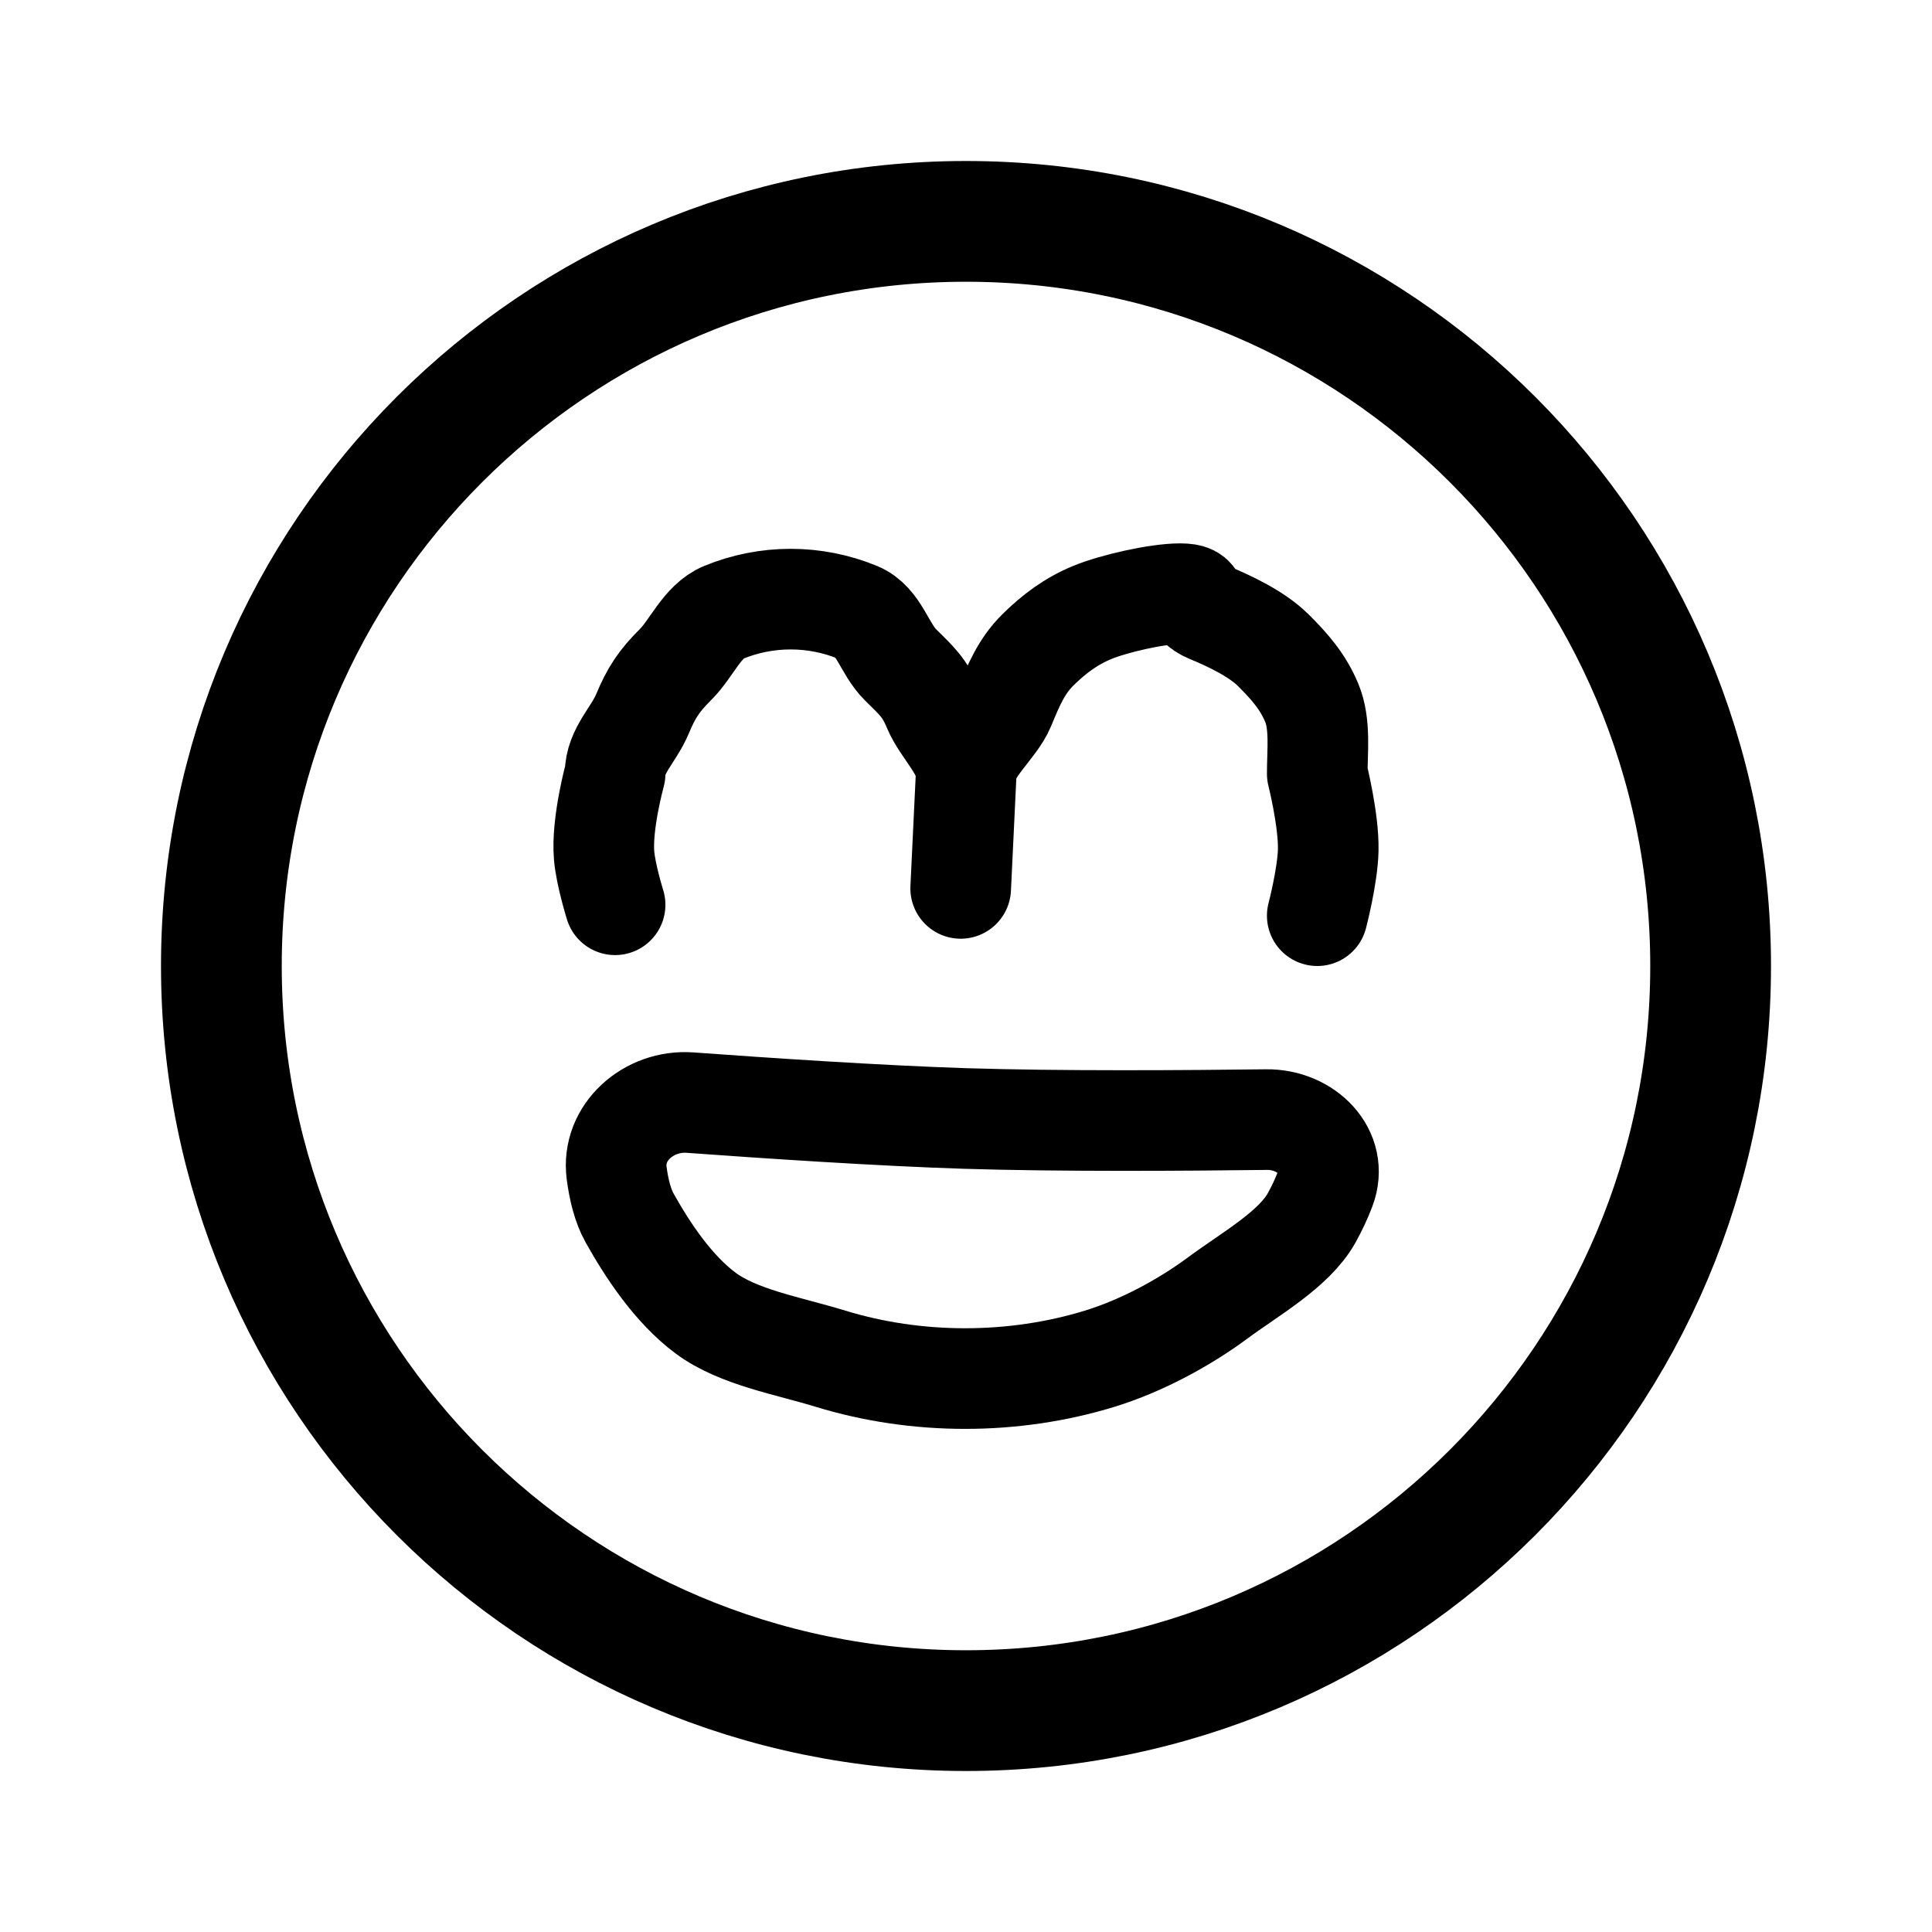
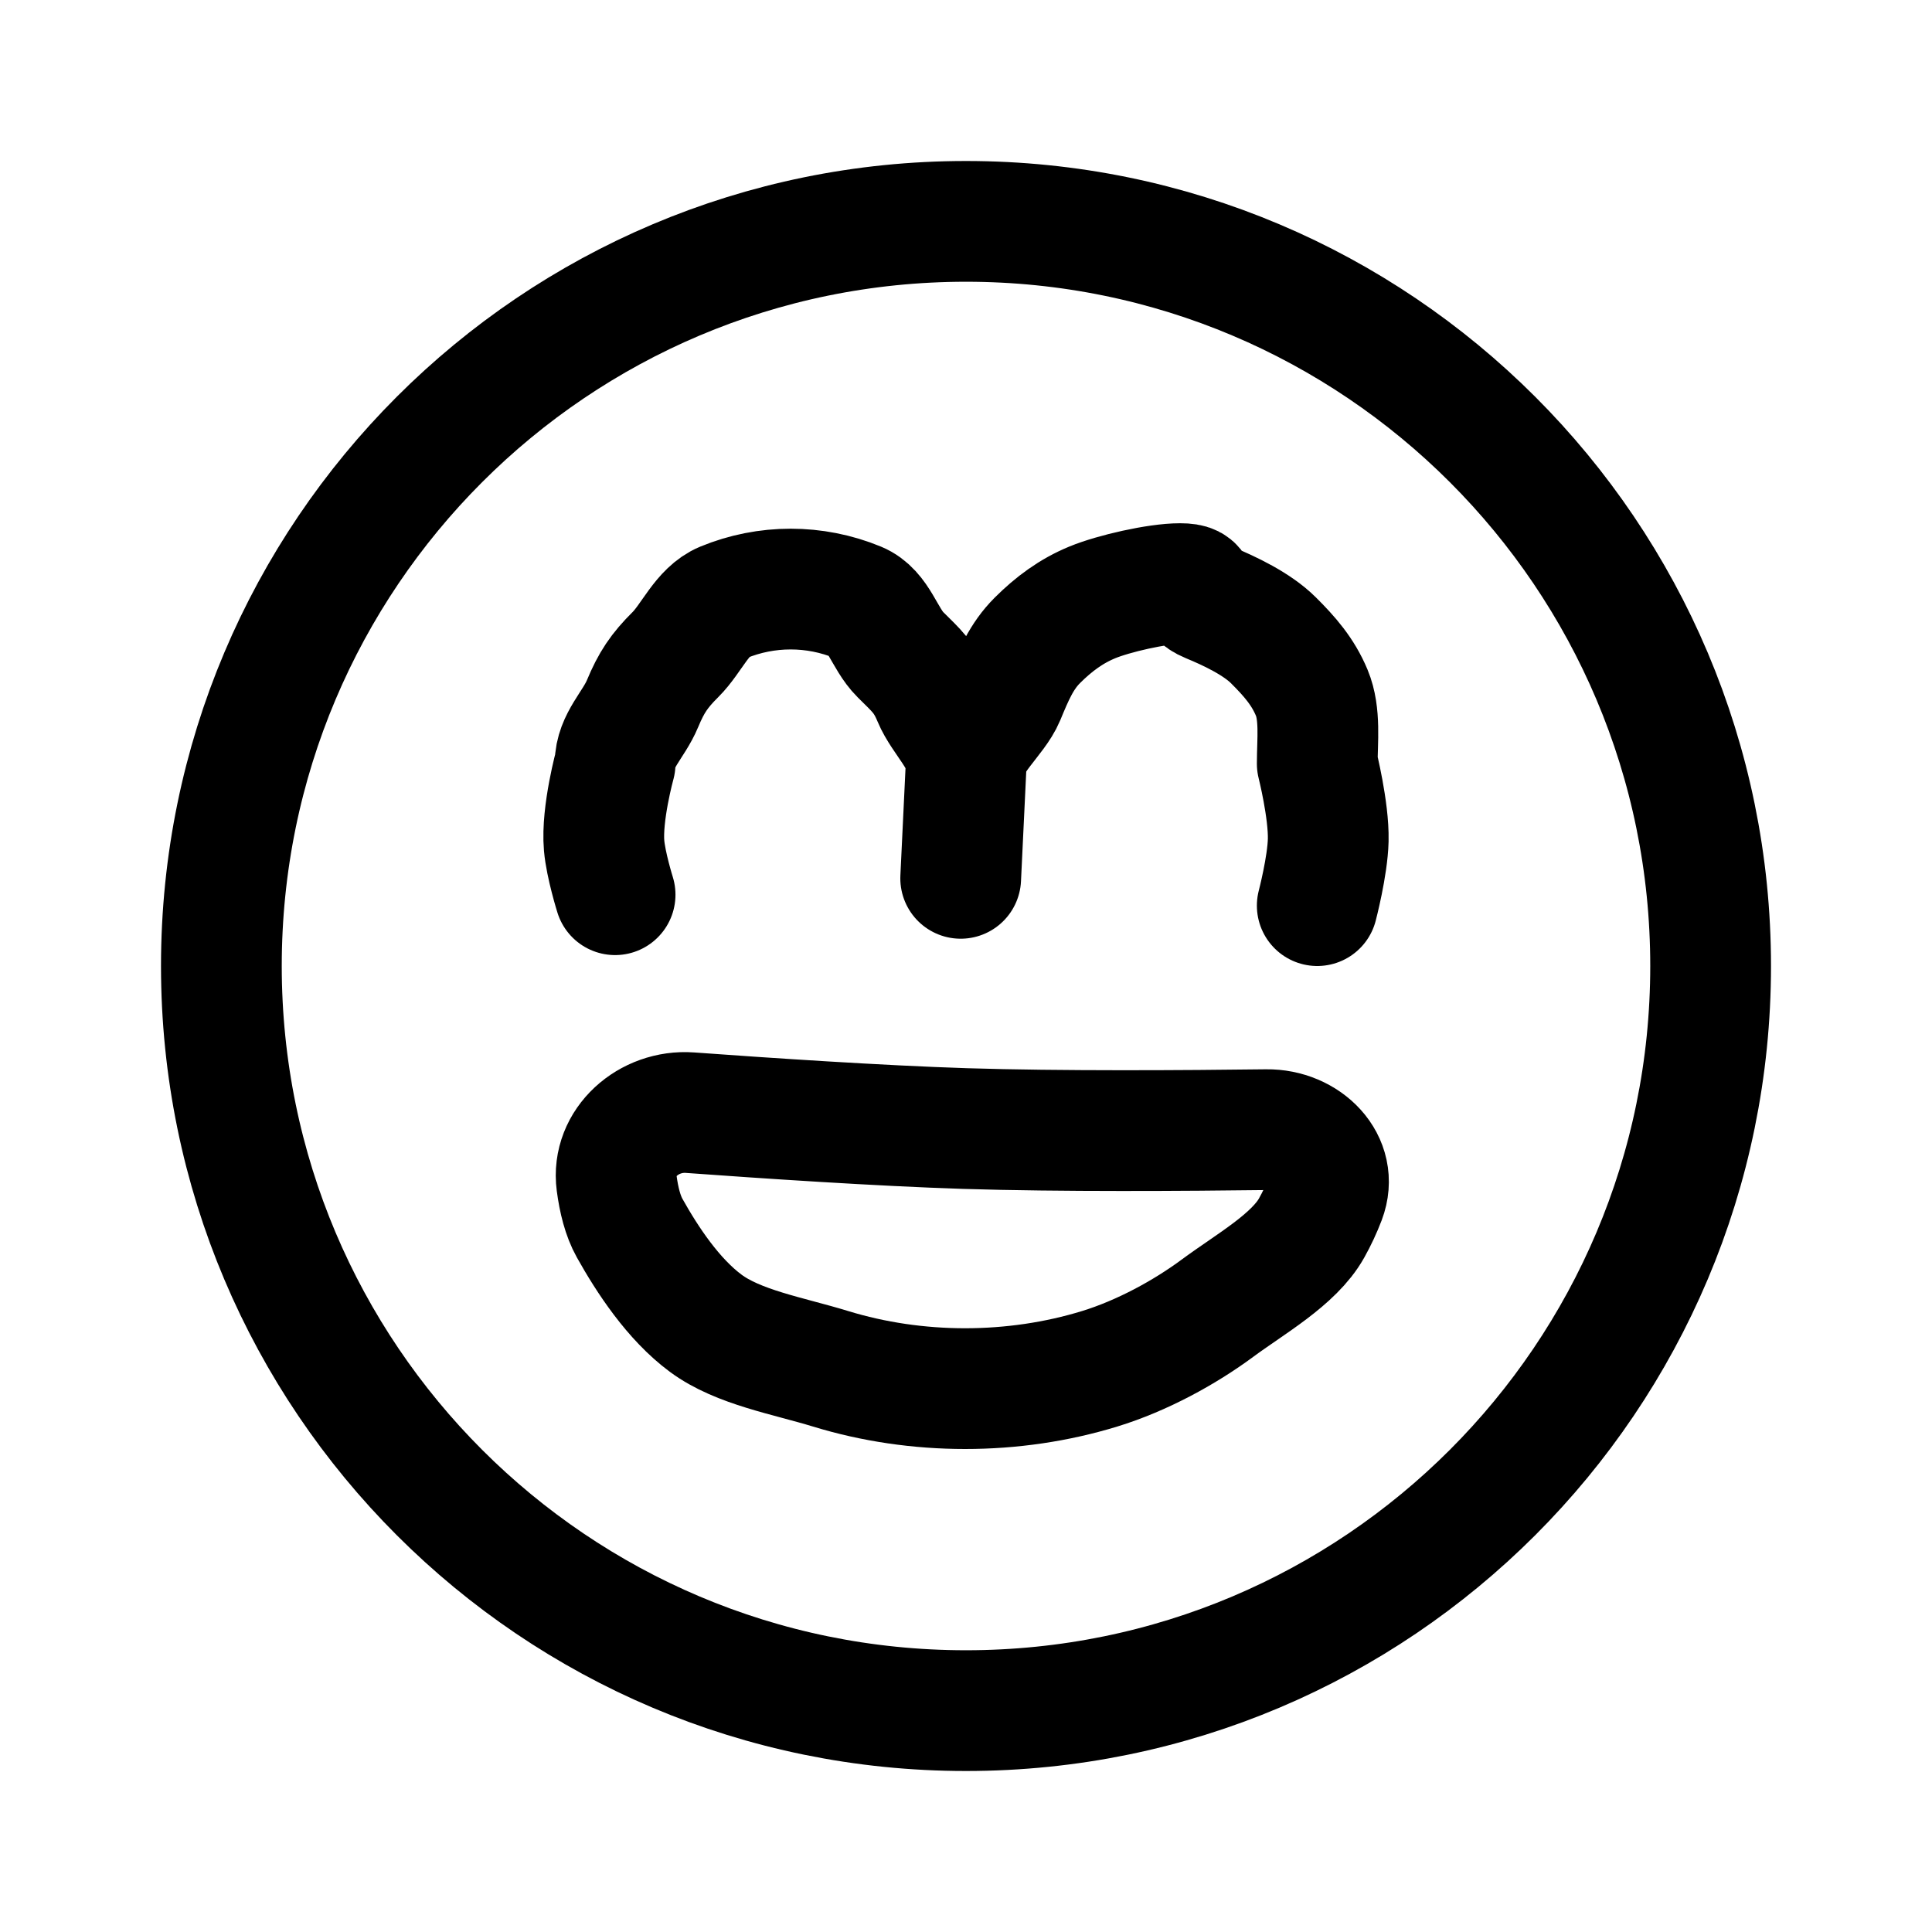
- <svg xmlns="http://www.w3.org/2000/svg" width="192" height="192" fill="none">
-   <path stroke="#000" stroke-linecap="round" stroke-linejoin="round" stroke-width="10" d="M61.127 89.915s-.921-2.936-1.09-4.881c-.277-3.194 1.09-8.136 1.09-8.136 0-2.279 1.85-3.86 2.726-5.966.877-2.106 1.651-3.27 3.271-4.881s2.656-4.315 4.772-5.188a17.52 17.52 0 0 1 13.352 0c2.117.873 2.607 3.576 4.227 5.188s2.394 2.233 3.271 4.339 3.271 4.23 3.271 6.508m0 0-.545 11.39m.545-11.39c0-2.279 2.94-4.536 3.816-6.641.877-2.106 1.651-4.02 3.271-5.631s3.335-2.89 5.451-3.763c2.117-.872 6.432-1.863 8.723-1.863s.743.991 2.86 1.864c2.116.872 4.788 2.15 6.407 3.762 1.62 1.611 2.94 3.116 3.817 5.221.876 2.106.545 4.772.545 7.051 0 0 1.16 4.599 1.09 7.594-.06 2.576-1.09 6.508-1.09 6.508M68.57 109.576c-4.077-.297-7.822 2.949-7.288 7.003.22 1.672.609 3.248 1.29 4.466 1.754 3.136 4.325 7.062 7.567 9.462s8.18 3.227 12.415 4.526C86.79 136.331 91.328 137 95.912 137s9.123-.669 13.358-1.967S117.759 131.4 121 129s7.589-4.819 9.343-7.955a22 22 0 0 0 1.358-2.906c1.39-3.667-1.915-6.923-5.836-6.874-7.853.099-20.601.186-29.953-.111-8.486-.269-19.911-1.036-27.341-1.578Z" />
-   <circle cx="96" cy="96" r="74" stroke="#000" stroke-linecap="round" stroke-linejoin="round" stroke-width="12" />
+ <svg xmlns="http://www.w3.org/2000/svg" width="192" height="192" viewBox="0 0 192 192" fill="none">
+   <path d="M61.127 88.915s-.92-2.936-1.09-4.881c-.277-3.194 1.09-8.136 1.09-8.136 0-2.279 1.85-3.86 2.726-5.966.877-2.106 1.651-3.27 3.271-4.881 1.62-1.611 2.656-4.315 4.772-5.188a17.52 17.52 0 0 1 13.352 0c2.117.873 2.607 3.576 4.227 5.188 1.62 1.612 2.394 2.233 3.271 4.339.877 2.106 3.271 4.23 3.271 6.508m0 0-.545 11.39m.545-11.39c0-2.279 2.94-4.536 3.816-6.641.877-2.106 1.651-4.02 3.271-5.631 1.62-1.611 3.335-2.89 5.451-3.763 2.117-.872 6.432-1.863 8.723-1.863 2.291 0 .743.991 2.86 1.864 2.116.872 4.788 2.15 6.407 3.762 1.62 1.611 2.94 3.116 3.817 5.221.876 2.106.545 4.772.545 7.051 0 0 1.16 4.599 1.09 7.594-.06 2.576-1.09 6.508-1.09 6.508M68.57 110.576c-4.077-.297-7.822 2.949-7.288 7.003.22 1.672.61 3.248 1.29 4.466 1.754 3.136 4.325 7.062 7.567 9.462 3.242 2.4 8.18 3.227 12.415 4.526C86.79 137.331 91.328 138 95.912 138c4.584 0 9.123-.669 13.358-1.967 4.235-1.298 8.489-3.633 11.73-6.033 3.241-2.4 7.589-4.819 9.343-7.955.523-.934.977-1.906 1.358-2.906 1.39-3.667-1.915-6.923-5.836-6.874-7.853.099-20.601.186-29.953-.111-8.486-.269-19.912-1.036-27.342-1.578Z" stroke="#000" stroke-width="12" stroke-linecap="round" stroke-linejoin="round" />
+   <path d="M96 170c40.869 0 74-33.131 74-74 0-40.87-33.131-74-74-74-40.87 0-74 33.13-74 74 0 40.869 33.13 74 74 74Z" stroke="#000" stroke-width="12" stroke-linecap="round" stroke-linejoin="round" />
</svg>
